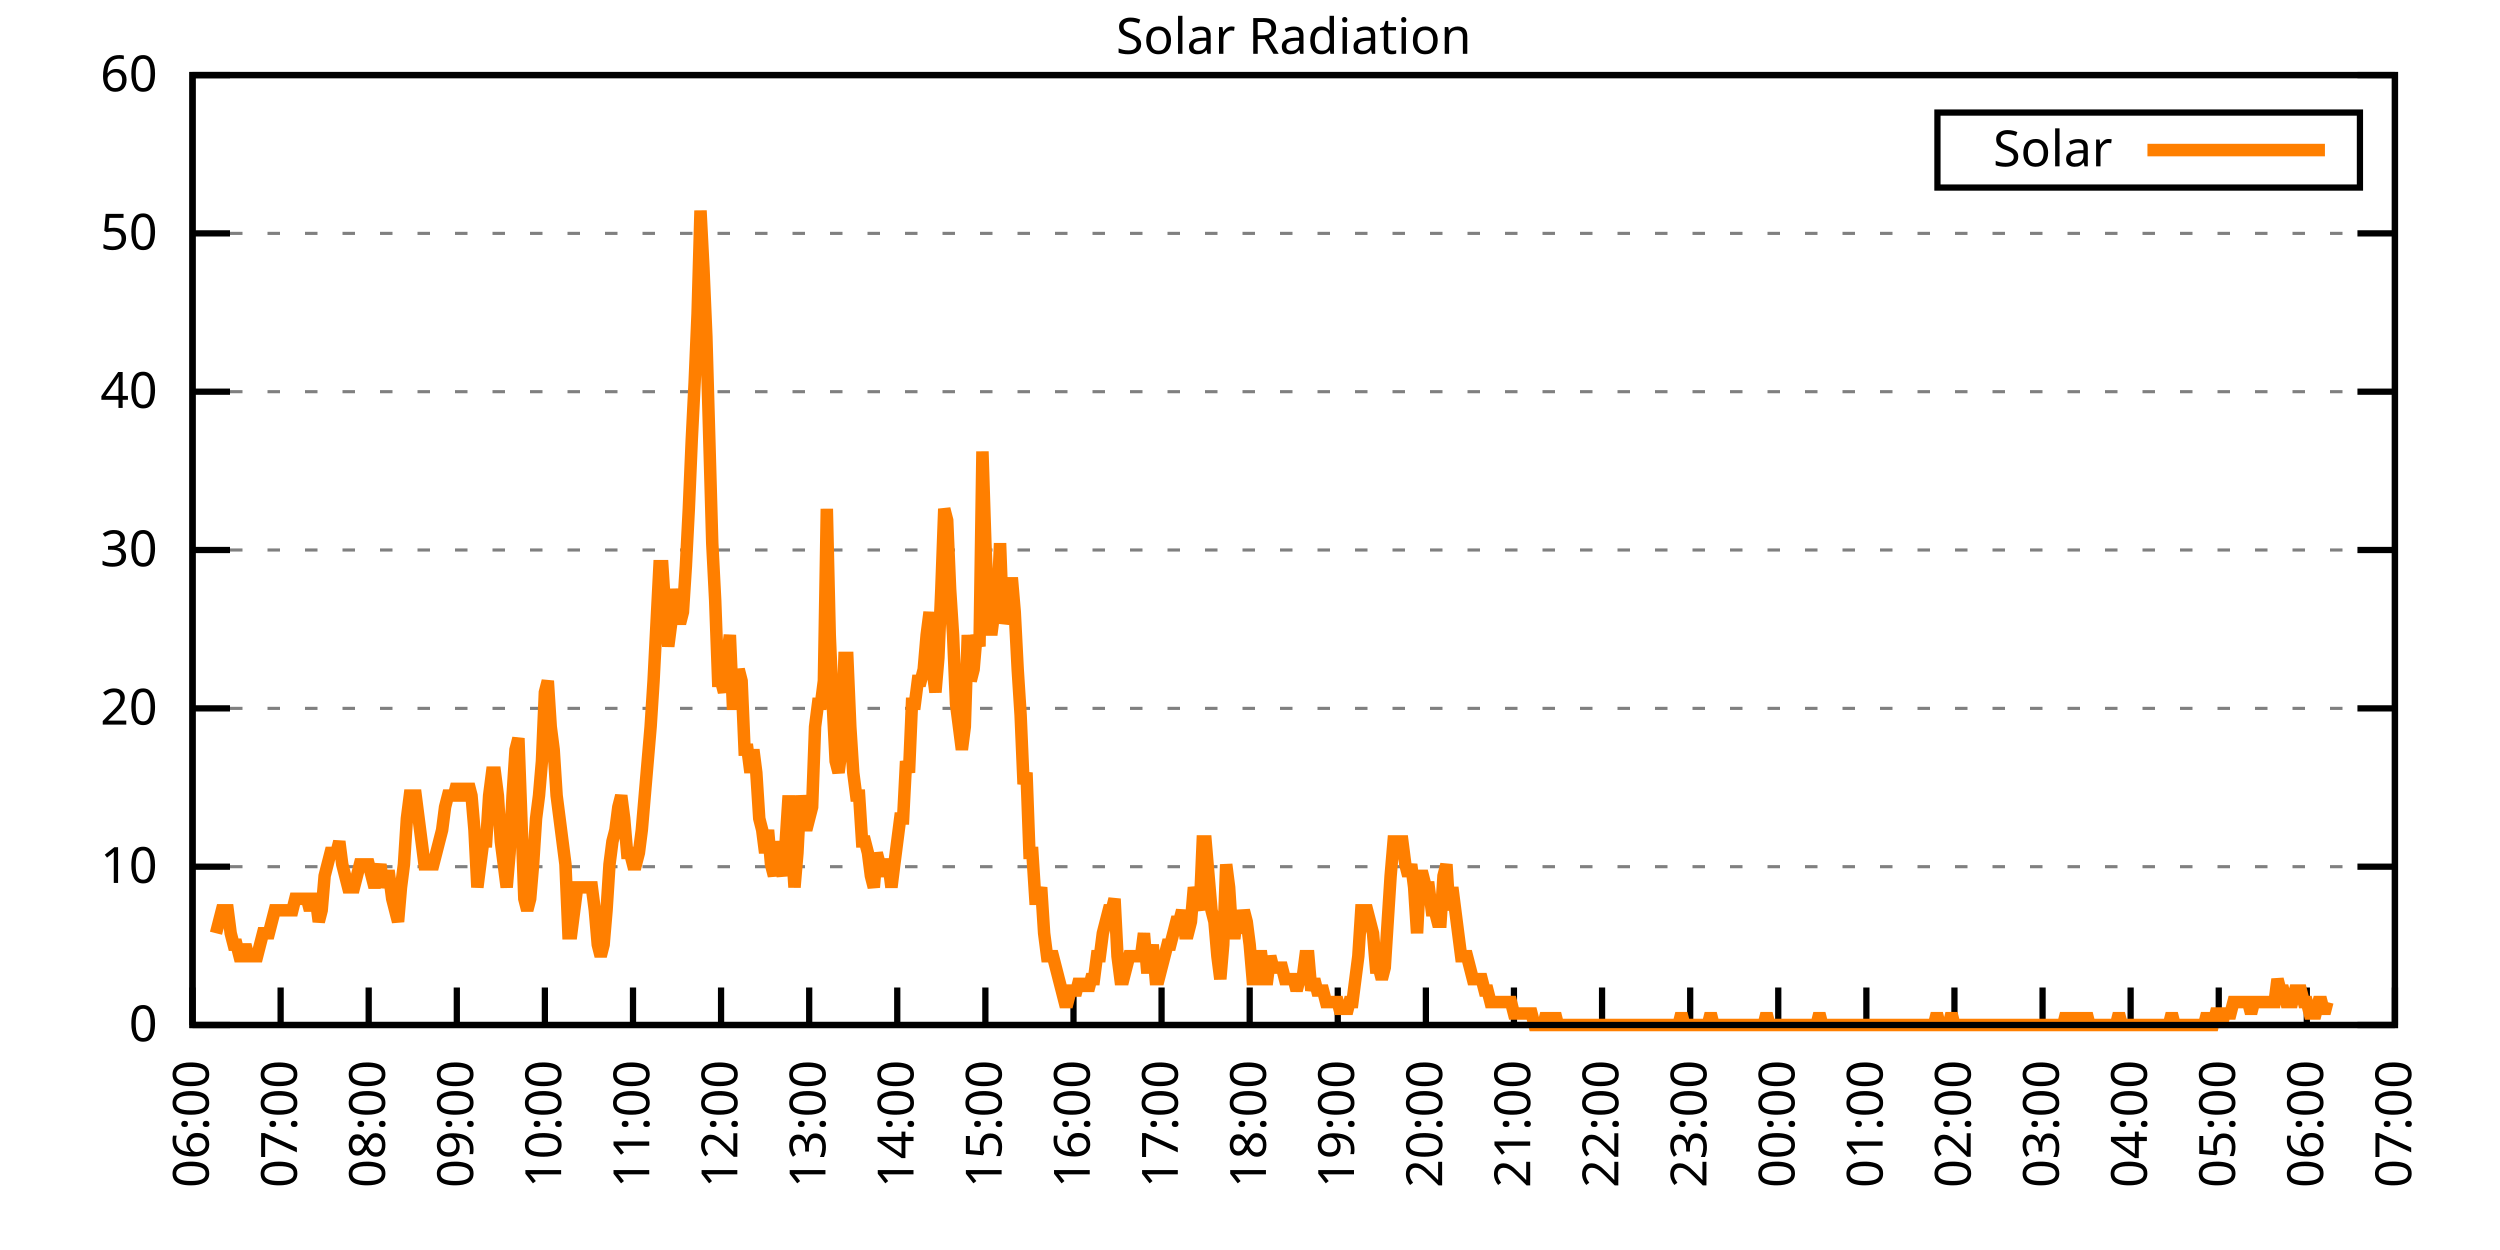
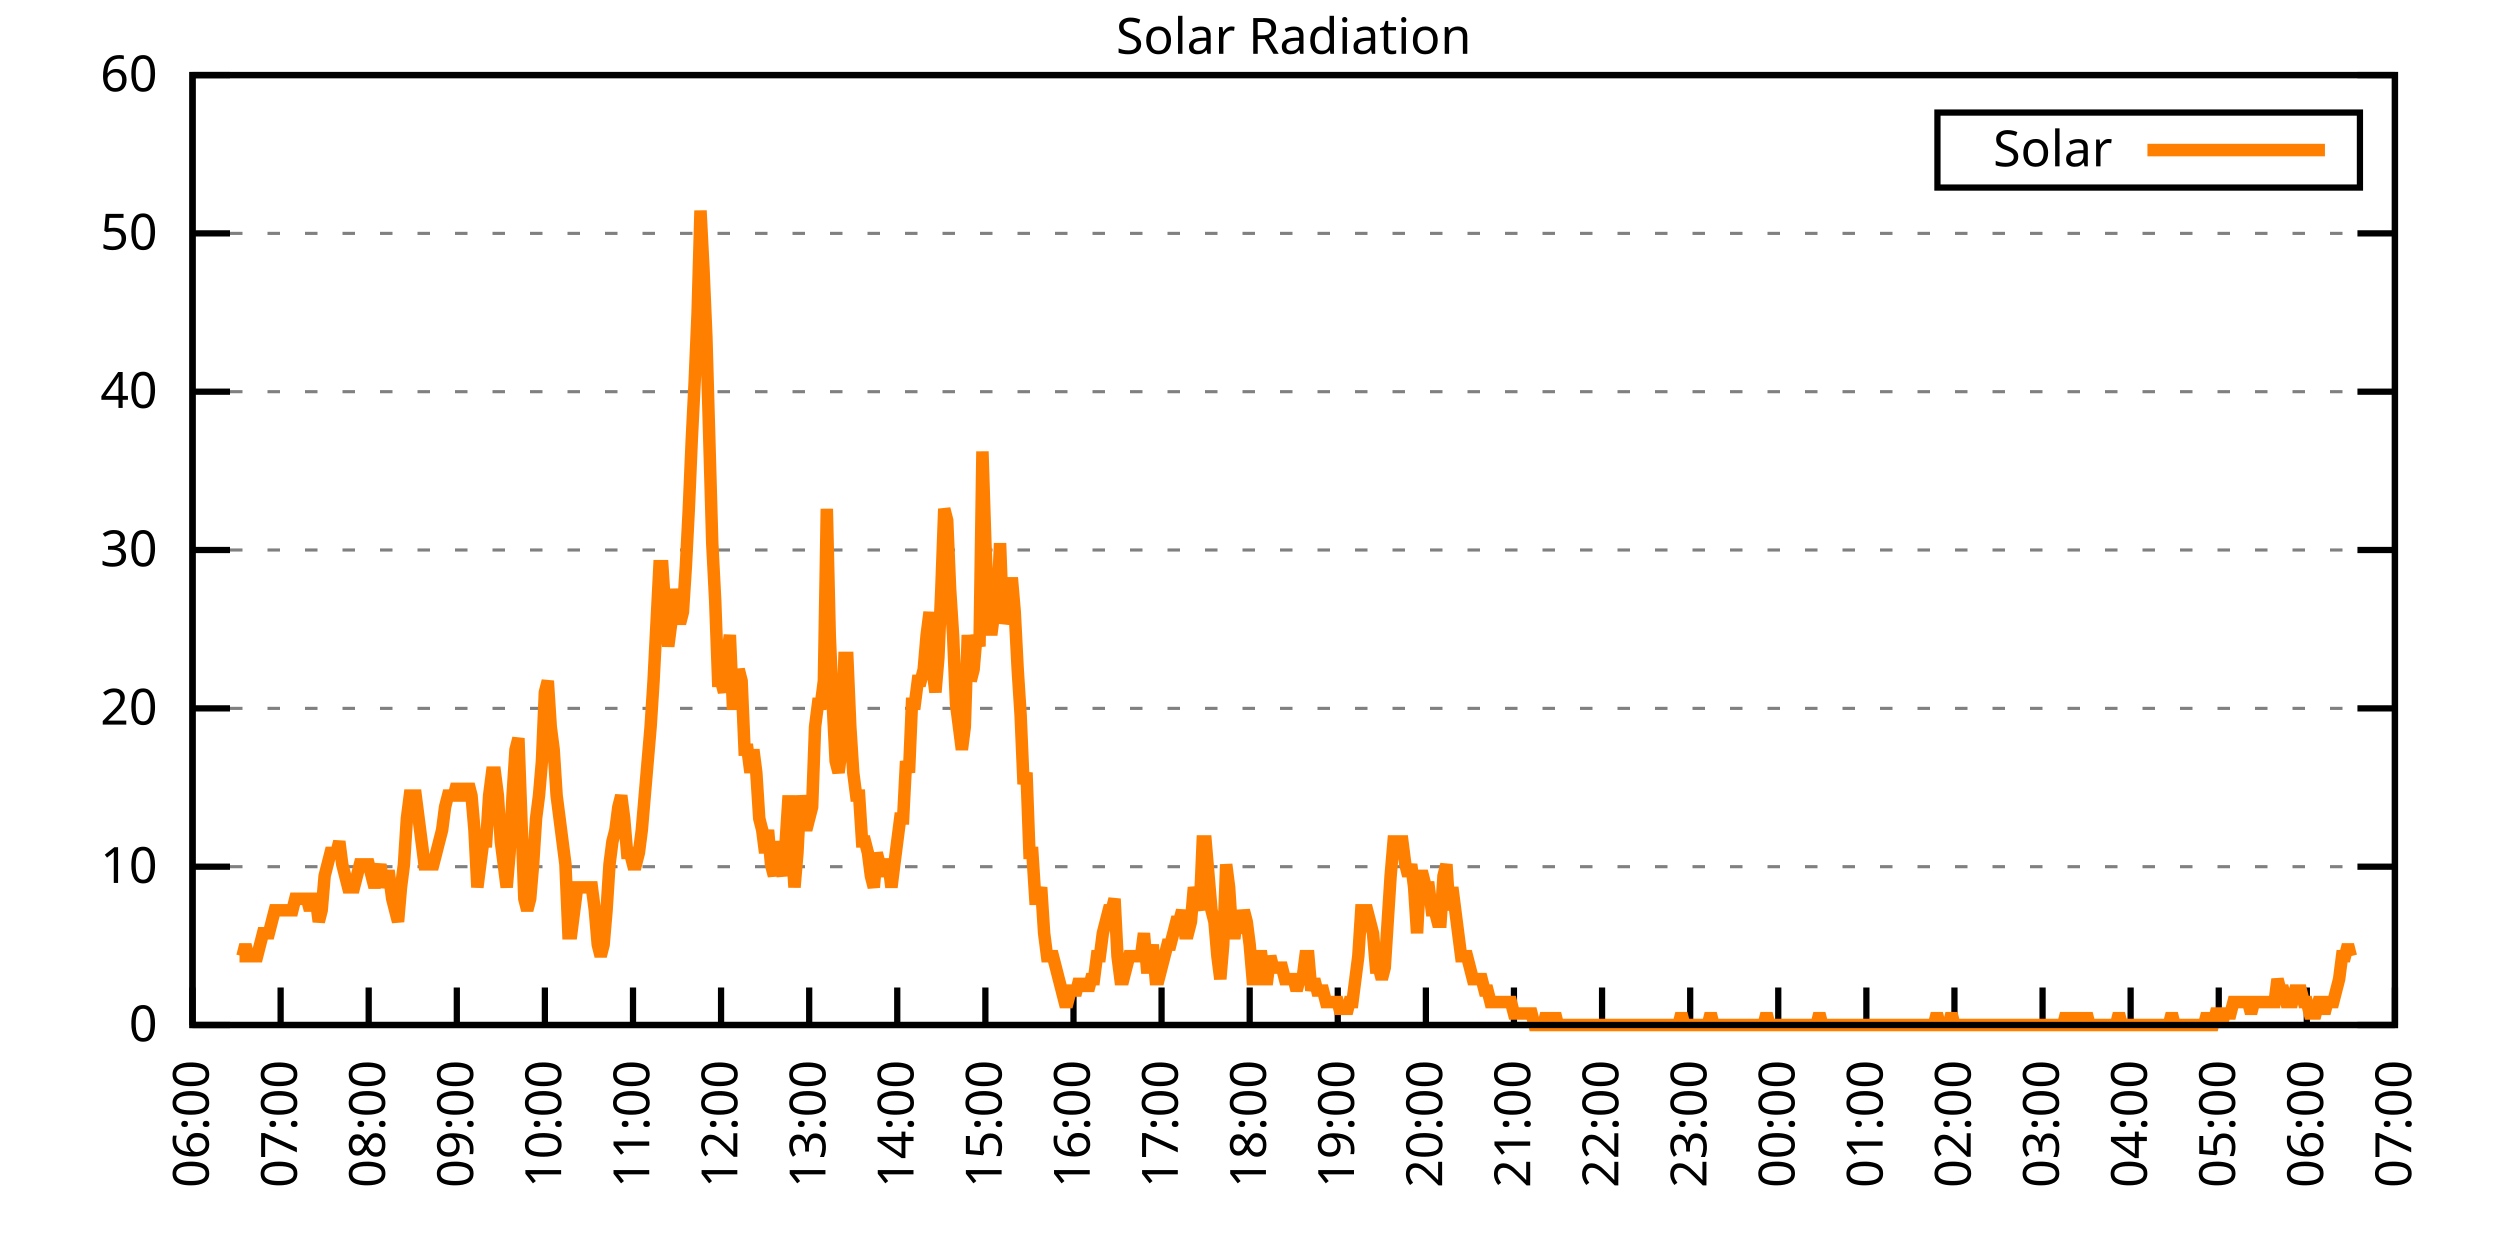
<svg xmlns="http://www.w3.org/2000/svg" xmlns:xlink="http://www.w3.org/1999/xlink" width="400" height="200" viewBox="0 0 400 200">
  <g id="gnuplot_canvas">
    <rect x="0" y="0" width="400" height="200" fill="none" />
    <defs>
      <circle id="gpDot" r="0.5" stroke-width="0.5" stroke="currentColor" />
      <path id="gpPt0" stroke-width="0.333" stroke="currentColor" d="M-1,0 h2 M0,-1 v2" />
      <path id="gpPt1" stroke-width="0.333" stroke="currentColor" d="M-1,-1 L1,1 M1,-1 L-1,1" />
      <path id="gpPt2" stroke-width="0.333" stroke="currentColor" d="M-1,0 L1,0 M0,-1 L0,1 M-1,-1 L1,1 M-1,1 L1,-1" />
      <rect id="gpPt3" stroke-width="0.333" stroke="currentColor" x="-1" y="-1" width="2" height="2" />
      <rect id="gpPt4" stroke-width="0.333" stroke="currentColor" fill="currentColor" x="-1" y="-1" width="2" height="2" />
      <circle id="gpPt5" stroke-width="0.333" stroke="currentColor" cx="0" cy="0" r="1" />
      <use xlink:href="#gpPt5" id="gpPt6" fill="currentColor" stroke="none" />
      <path id="gpPt7" stroke-width="0.333" stroke="currentColor" d="M0,-1.33 L-1.33,0.67 L1.33,0.67 z" />
      <use xlink:href="#gpPt7" id="gpPt8" fill="currentColor" stroke="none" />
      <use xlink:href="#gpPt7" id="gpPt9" stroke="currentColor" transform="rotate(180)" />
      <use xlink:href="#gpPt9" id="gpPt10" fill="currentColor" stroke="none" />
      <use xlink:href="#gpPt3" id="gpPt11" stroke="currentColor" transform="rotate(45)" />
      <use xlink:href="#gpPt11" id="gpPt12" fill="currentColor" stroke="none" />
      <path id="gpPt13" stroke-width="0.333" stroke="currentColor" d="M0,1.330 L1.265,0.411 L0.782,-1.067 L-0.782,-1.076 L-1.265,0.411 z" />
      <use xlink:href="#gpPt13" id="gpPt14" fill="currentColor" stroke="none" />
      <filter id="textbox" filterUnits="objectBoundingBox" x="0" y="0" height="1" width="1">
        <feFlood flood-color="white" flood-opacity="1" result="bgnd" />
        <feComposite in="SourceGraphic" in2="bgnd" operator="atop" />
      </filter>
      <filter id="greybox" filterUnits="objectBoundingBox" x="0" y="0" height="1" width="1">
        <feFlood flood-color="lightgrey" flood-opacity="1" result="grey" />
        <feComposite in="SourceGraphic" in2="grey" operator="atop" />
      </filter>
    </defs>
    <g fill="none" color="white" stroke="currentColor" stroke-width="1.00" stroke-linecap="butt" stroke-linejoin="miter">
</g>
    <g fill="none" color="black" stroke="currentColor" stroke-width="1.00" stroke-linecap="butt" stroke-linejoin="miter">
      <g stroke="none" shape-rendering="crispEdges">
        <polygon fill="rgb(255, 255, 255)" points="30.80,164.00 383.18,164.00 383.18,12.02 30.80,12.02 " />
      </g>
    </g>
    <g fill="none" color="black" stroke="currentColor" stroke-width="1.00" stroke-linecap="butt" stroke-linejoin="miter">
</g>
    <g fill="none" color="black" stroke="black" stroke-width="0.50" stroke-linecap="butt" stroke-linejoin="miter">
</g>
    <g fill="none" color="gray" stroke="currentColor" stroke-width="0.50" stroke-linecap="butt" stroke-linejoin="miter">
      <path stroke="gray" stroke-dasharray="2,4" class="gridline" d="M30.80,164.00 L383.19,164.00  " />
    </g>
    <g fill="none" color="gray" stroke="gray" stroke-width="1.00" stroke-linecap="butt" stroke-linejoin="miter">
</g>
    <g fill="none" color="black" stroke="currentColor" stroke-width="1.00" stroke-linecap="butt" stroke-linejoin="miter">
      <path stroke="black" d="M30.80,164.00 L36.80,164.00 M383.19,164.00 L377.19,164.00  " />
      <g transform="translate(25.20,166.60)" stroke="none" fill="black" font-family="Sans" font-size="8.00" text-anchor="end">
        <text>
          <tspan font-family="Sans"> 0</tspan>
        </text>
      </g>
    </g>
    <g fill="none" color="black" stroke="currentColor" stroke-width="1.00" stroke-linecap="butt" stroke-linejoin="miter">
</g>
    <g fill="none" color="black" stroke="black" stroke-width="0.50" stroke-linecap="butt" stroke-linejoin="miter">
</g>
    <g fill="none" color="gray" stroke="currentColor" stroke-width="0.50" stroke-linecap="butt" stroke-linejoin="miter">
      <path stroke="gray" stroke-dasharray="2,4" class="gridline" d="M30.80,138.67 L383.19,138.67  " />
    </g>
    <g fill="none" color="gray" stroke="gray" stroke-width="1.00" stroke-linecap="butt" stroke-linejoin="miter">
</g>
    <g fill="none" color="black" stroke="currentColor" stroke-width="1.00" stroke-linecap="butt" stroke-linejoin="miter">
      <path stroke="black" d="M30.80,138.67 L36.80,138.67 M383.19,138.67 L377.19,138.67  " />
      <g transform="translate(25.20,141.27)" stroke="none" fill="black" font-family="Sans" font-size="8.00" text-anchor="end">
        <text>
          <tspan font-family="Sans"> 10</tspan>
        </text>
      </g>
    </g>
    <g fill="none" color="black" stroke="currentColor" stroke-width="1.00" stroke-linecap="butt" stroke-linejoin="miter">
</g>
    <g fill="none" color="black" stroke="black" stroke-width="0.50" stroke-linecap="butt" stroke-linejoin="miter">
</g>
    <g fill="none" color="gray" stroke="currentColor" stroke-width="0.50" stroke-linecap="butt" stroke-linejoin="miter">
      <path stroke="gray" stroke-dasharray="2,4" class="gridline" d="M30.80,113.34 L383.19,113.34  " />
    </g>
    <g fill="none" color="gray" stroke="gray" stroke-width="1.00" stroke-linecap="butt" stroke-linejoin="miter">
</g>
    <g fill="none" color="black" stroke="currentColor" stroke-width="1.00" stroke-linecap="butt" stroke-linejoin="miter">
      <path stroke="black" d="M30.80,113.34 L36.80,113.34 M383.19,113.34 L377.19,113.34  " />
      <g transform="translate(25.20,115.94)" stroke="none" fill="black" font-family="Sans" font-size="8.00" text-anchor="end">
        <text>
          <tspan font-family="Sans"> 20</tspan>
        </text>
      </g>
    </g>
    <g fill="none" color="black" stroke="currentColor" stroke-width="1.00" stroke-linecap="butt" stroke-linejoin="miter">
</g>
    <g fill="none" color="black" stroke="black" stroke-width="0.50" stroke-linecap="butt" stroke-linejoin="miter">
</g>
    <g fill="none" color="gray" stroke="currentColor" stroke-width="0.50" stroke-linecap="butt" stroke-linejoin="miter">
      <path stroke="gray" stroke-dasharray="2,4" class="gridline" d="M30.80,88.00 L383.19,88.00  " />
    </g>
    <g fill="none" color="gray" stroke="gray" stroke-width="1.00" stroke-linecap="butt" stroke-linejoin="miter">
</g>
    <g fill="none" color="black" stroke="currentColor" stroke-width="1.00" stroke-linecap="butt" stroke-linejoin="miter">
      <path stroke="black" d="M30.80,88.00 L36.80,88.00 M383.19,88.00 L377.19,88.00  " />
      <g transform="translate(25.20,90.60)" stroke="none" fill="black" font-family="Sans" font-size="8.00" text-anchor="end">
        <text>
          <tspan font-family="Sans"> 30</tspan>
        </text>
      </g>
    </g>
    <g fill="none" color="black" stroke="currentColor" stroke-width="1.00" stroke-linecap="butt" stroke-linejoin="miter">
</g>
    <g fill="none" color="black" stroke="black" stroke-width="0.50" stroke-linecap="butt" stroke-linejoin="miter">
</g>
    <g fill="none" color="gray" stroke="currentColor" stroke-width="0.50" stroke-linecap="butt" stroke-linejoin="miter">
      <path stroke="gray" stroke-dasharray="2,4" class="gridline" d="M30.80,62.67 L383.19,62.67  " />
    </g>
    <g fill="none" color="gray" stroke="gray" stroke-width="1.00" stroke-linecap="butt" stroke-linejoin="miter">
</g>
    <g fill="none" color="black" stroke="currentColor" stroke-width="1.00" stroke-linecap="butt" stroke-linejoin="miter">
      <path stroke="black" d="M30.80,62.67 L36.80,62.67 M383.19,62.67 L377.19,62.67  " />
      <g transform="translate(25.20,65.27)" stroke="none" fill="black" font-family="Sans" font-size="8.00" text-anchor="end">
        <text>
          <tspan font-family="Sans"> 40</tspan>
        </text>
      </g>
    </g>
    <g fill="none" color="black" stroke="currentColor" stroke-width="1.00" stroke-linecap="butt" stroke-linejoin="miter">
</g>
    <g fill="none" color="black" stroke="black" stroke-width="0.50" stroke-linecap="butt" stroke-linejoin="miter">
</g>
    <g fill="none" color="gray" stroke="currentColor" stroke-width="0.50" stroke-linecap="butt" stroke-linejoin="miter">
      <path stroke="gray" stroke-dasharray="2,4" class="gridline" d="M30.80,37.34 L383.19,37.34  " />
    </g>
    <g fill="none" color="gray" stroke="gray" stroke-width="1.00" stroke-linecap="butt" stroke-linejoin="miter">
</g>
    <g fill="none" color="black" stroke="currentColor" stroke-width="1.00" stroke-linecap="butt" stroke-linejoin="miter">
      <path stroke="black" d="M30.80,37.34 L36.80,37.34 M383.19,37.34 L377.19,37.34  " />
      <g transform="translate(25.20,39.94)" stroke="none" fill="black" font-family="Sans" font-size="8.00" text-anchor="end">
        <text>
          <tspan font-family="Sans"> 50</tspan>
        </text>
      </g>
    </g>
    <g fill="none" color="black" stroke="currentColor" stroke-width="1.00" stroke-linecap="butt" stroke-linejoin="miter">
</g>
    <g fill="none" color="black" stroke="black" stroke-width="0.50" stroke-linecap="butt" stroke-linejoin="miter">
</g>
    <g fill="none" color="gray" stroke="currentColor" stroke-width="0.50" stroke-linecap="butt" stroke-linejoin="miter">
      <path stroke="gray" stroke-dasharray="2,4" class="gridline" d="M30.80,12.01 L383.19,12.01  " />
    </g>
    <g fill="none" color="gray" stroke="gray" stroke-width="1.00" stroke-linecap="butt" stroke-linejoin="miter">
</g>
    <g fill="none" color="black" stroke="currentColor" stroke-width="1.00" stroke-linecap="butt" stroke-linejoin="miter">
      <path stroke="black" d="M30.80,12.01 L36.80,12.01 M383.19,12.01 L377.19,12.01  " />
      <g transform="translate(25.20,14.61)" stroke="none" fill="black" font-family="Sans" font-size="8.00" text-anchor="end">
        <text>
          <tspan font-family="Sans"> 60</tspan>
        </text>
      </g>
    </g>
    <g fill="none" color="black" stroke="currentColor" stroke-width="1.00" stroke-linecap="butt" stroke-linejoin="miter">
      <path stroke="black" d="M30.80,164.00 L30.80,158.00  " />
      <g transform="translate(33.40,169.60) rotate(270.00)" stroke="none" fill="black" font-family="Sans" font-size="8.00" text-anchor="end">
        <text>
          <tspan font-family="Sans">06:00</tspan>
        </text>
      </g>
    </g>
    <g fill="none" color="black" stroke="currentColor" stroke-width="1.00" stroke-linecap="butt" stroke-linejoin="miter">
      <path stroke="black" d="M44.90,164.00 L44.90,158.00  " />
      <g transform="translate(47.50,169.60) rotate(270.00)" stroke="none" fill="black" font-family="Sans" font-size="8.00" text-anchor="end">
        <text>
          <tspan font-family="Sans">07:00</tspan>
        </text>
      </g>
    </g>
    <g fill="none" color="black" stroke="currentColor" stroke-width="1.00" stroke-linecap="butt" stroke-linejoin="miter">
      <path stroke="black" d="M58.99,164.00 L58.99,158.00  " />
      <g transform="translate(61.59,169.60) rotate(270.00)" stroke="none" fill="black" font-family="Sans" font-size="8.00" text-anchor="end">
        <text>
          <tspan font-family="Sans">08:00</tspan>
        </text>
      </g>
    </g>
    <g fill="none" color="black" stroke="currentColor" stroke-width="1.00" stroke-linecap="butt" stroke-linejoin="miter">
      <path stroke="black" d="M73.09,164.00 L73.09,158.00  " />
      <g transform="translate(75.69,169.60) rotate(270.00)" stroke="none" fill="black" font-family="Sans" font-size="8.00" text-anchor="end">
        <text>
          <tspan font-family="Sans">09:00</tspan>
        </text>
      </g>
    </g>
    <g fill="none" color="black" stroke="currentColor" stroke-width="1.00" stroke-linecap="butt" stroke-linejoin="miter">
      <path stroke="black" d="M87.18,164.00 L87.18,158.00  " />
      <g transform="translate(89.78,169.60) rotate(270.00)" stroke="none" fill="black" font-family="Sans" font-size="8.00" text-anchor="end">
        <text>
          <tspan font-family="Sans">10:00</tspan>
        </text>
      </g>
    </g>
    <g fill="none" color="black" stroke="currentColor" stroke-width="1.00" stroke-linecap="butt" stroke-linejoin="miter">
      <path stroke="black" d="M101.28,164.00 L101.28,158.00  " />
      <g transform="translate(103.88,169.60) rotate(270.00)" stroke="none" fill="black" font-family="Sans" font-size="8.00" text-anchor="end">
        <text>
          <tspan font-family="Sans">11:00</tspan>
        </text>
      </g>
    </g>
    <g fill="none" color="black" stroke="currentColor" stroke-width="1.00" stroke-linecap="butt" stroke-linejoin="miter">
      <path stroke="black" d="M115.37,164.00 L115.37,158.00  " />
      <g transform="translate(117.97,169.60) rotate(270.00)" stroke="none" fill="black" font-family="Sans" font-size="8.00" text-anchor="end">
        <text>
          <tspan font-family="Sans">12:00</tspan>
        </text>
      </g>
    </g>
    <g fill="none" color="black" stroke="currentColor" stroke-width="1.00" stroke-linecap="butt" stroke-linejoin="miter">
      <path stroke="black" d="M129.47,164.00 L129.47,158.00  " />
      <g transform="translate(132.07,169.60) rotate(270.00)" stroke="none" fill="black" font-family="Sans" font-size="8.00" text-anchor="end">
        <text>
          <tspan font-family="Sans">13:00</tspan>
        </text>
      </g>
    </g>
    <g fill="none" color="black" stroke="currentColor" stroke-width="1.00" stroke-linecap="butt" stroke-linejoin="miter">
      <path stroke="black" d="M143.56,164.00 L143.56,158.00  " />
      <g transform="translate(146.16,169.60) rotate(270.00)" stroke="none" fill="black" font-family="Sans" font-size="8.00" text-anchor="end">
        <text>
          <tspan font-family="Sans">14:00</tspan>
        </text>
      </g>
    </g>
    <g fill="none" color="black" stroke="currentColor" stroke-width="1.00" stroke-linecap="butt" stroke-linejoin="miter">
      <path stroke="black" d="M157.66,164.00 L157.66,158.00  " />
      <g transform="translate(160.26,169.60) rotate(270.00)" stroke="none" fill="black" font-family="Sans" font-size="8.00" text-anchor="end">
        <text>
          <tspan font-family="Sans">15:00</tspan>
        </text>
      </g>
    </g>
    <g fill="none" color="black" stroke="currentColor" stroke-width="1.00" stroke-linecap="butt" stroke-linejoin="miter">
      <path stroke="black" d="M171.76,164.00 L171.76,158.00  " />
      <g transform="translate(174.36,169.60) rotate(270.00)" stroke="none" fill="black" font-family="Sans" font-size="8.00" text-anchor="end">
        <text>
          <tspan font-family="Sans">16:00</tspan>
        </text>
      </g>
    </g>
    <g fill="none" color="black" stroke="currentColor" stroke-width="1.00" stroke-linecap="butt" stroke-linejoin="miter">
      <path stroke="black" d="M185.85,164.00 L185.85,158.00  " />
      <g transform="translate(188.45,169.60) rotate(270.00)" stroke="none" fill="black" font-family="Sans" font-size="8.00" text-anchor="end">
        <text>
          <tspan font-family="Sans">17:00</tspan>
        </text>
      </g>
    </g>
    <g fill="none" color="black" stroke="currentColor" stroke-width="1.00" stroke-linecap="butt" stroke-linejoin="miter">
      <path stroke="black" d="M199.95,164.00 L199.95,158.00  " />
      <g transform="translate(202.55,169.60) rotate(270.00)" stroke="none" fill="black" font-family="Sans" font-size="8.00" text-anchor="end">
        <text>
          <tspan font-family="Sans">18:00</tspan>
        </text>
      </g>
    </g>
    <g fill="none" color="black" stroke="currentColor" stroke-width="1.00" stroke-linecap="butt" stroke-linejoin="miter">
      <path stroke="black" d="M214.04,164.00 L214.04,158.00  " />
      <g transform="translate(216.64,169.60) rotate(270.00)" stroke="none" fill="black" font-family="Sans" font-size="8.00" text-anchor="end">
        <text>
          <tspan font-family="Sans">19:00</tspan>
        </text>
      </g>
    </g>
    <g fill="none" color="black" stroke="currentColor" stroke-width="1.00" stroke-linecap="butt" stroke-linejoin="miter">
      <path stroke="black" d="M228.14,164.00 L228.14,158.00  " />
      <g transform="translate(230.74,169.60) rotate(270.00)" stroke="none" fill="black" font-family="Sans" font-size="8.00" text-anchor="end">
        <text>
          <tspan font-family="Sans">20:00</tspan>
        </text>
      </g>
    </g>
    <g fill="none" color="black" stroke="currentColor" stroke-width="1.00" stroke-linecap="butt" stroke-linejoin="miter">
      <path stroke="black" d="M242.23,164.00 L242.23,158.00  " />
      <g transform="translate(244.83,169.60) rotate(270.00)" stroke="none" fill="black" font-family="Sans" font-size="8.00" text-anchor="end">
        <text>
          <tspan font-family="Sans">21:00</tspan>
        </text>
      </g>
    </g>
    <g fill="none" color="black" stroke="currentColor" stroke-width="1.00" stroke-linecap="butt" stroke-linejoin="miter">
      <path stroke="black" d="M256.33,164.00 L256.33,158.00  " />
      <g transform="translate(258.93,169.60) rotate(270.00)" stroke="none" fill="black" font-family="Sans" font-size="8.00" text-anchor="end">
        <text>
          <tspan font-family="Sans">22:00</tspan>
        </text>
      </g>
    </g>
    <g fill="none" color="black" stroke="currentColor" stroke-width="1.00" stroke-linecap="butt" stroke-linejoin="miter">
      <path stroke="black" d="M270.43,164.00 L270.43,158.00  " />
      <g transform="translate(273.03,169.60) rotate(270.00)" stroke="none" fill="black" font-family="Sans" font-size="8.00" text-anchor="end">
        <text>
          <tspan font-family="Sans">23:00</tspan>
        </text>
      </g>
    </g>
    <g fill="none" color="black" stroke="currentColor" stroke-width="1.00" stroke-linecap="butt" stroke-linejoin="miter">
      <path stroke="black" d="M284.52,164.00 L284.52,158.00  " />
      <g transform="translate(287.12,169.60) rotate(270.00)" stroke="none" fill="black" font-family="Sans" font-size="8.00" text-anchor="end">
        <text>
          <tspan font-family="Sans">00:00</tspan>
        </text>
      </g>
    </g>
    <g fill="none" color="black" stroke="currentColor" stroke-width="1.00" stroke-linecap="butt" stroke-linejoin="miter">
      <path stroke="black" d="M298.62,164.00 L298.62,158.00  " />
      <g transform="translate(301.22,169.60) rotate(270.00)" stroke="none" fill="black" font-family="Sans" font-size="8.00" text-anchor="end">
        <text>
          <tspan font-family="Sans">01:00</tspan>
        </text>
      </g>
    </g>
    <g fill="none" color="black" stroke="currentColor" stroke-width="1.00" stroke-linecap="butt" stroke-linejoin="miter">
      <path stroke="black" d="M312.71,164.00 L312.71,158.00  " />
      <g transform="translate(315.31,169.60) rotate(270.00)" stroke="none" fill="black" font-family="Sans" font-size="8.00" text-anchor="end">
        <text>
          <tspan font-family="Sans">02:00</tspan>
        </text>
      </g>
    </g>
    <g fill="none" color="black" stroke="currentColor" stroke-width="1.00" stroke-linecap="butt" stroke-linejoin="miter">
      <path stroke="black" d="M326.81,164.00 L326.81,158.00  " />
      <g transform="translate(329.41,169.60) rotate(270.00)" stroke="none" fill="black" font-family="Sans" font-size="8.00" text-anchor="end">
        <text>
          <tspan font-family="Sans">03:00</tspan>
        </text>
      </g>
    </g>
    <g fill="none" color="black" stroke="currentColor" stroke-width="1.00" stroke-linecap="butt" stroke-linejoin="miter">
      <path stroke="black" d="M340.90,164.00 L340.90,158.00  " />
      <g transform="translate(343.50,169.60) rotate(270.00)" stroke="none" fill="black" font-family="Sans" font-size="8.00" text-anchor="end">
        <text>
          <tspan font-family="Sans">04:00</tspan>
        </text>
      </g>
    </g>
    <g fill="none" color="black" stroke="currentColor" stroke-width="1.00" stroke-linecap="butt" stroke-linejoin="miter">
      <path stroke="black" d="M355.00,164.00 L355.00,158.00  " />
      <g transform="translate(357.60,169.60) rotate(270.00)" stroke="none" fill="black" font-family="Sans" font-size="8.00" text-anchor="end">
        <text>
          <tspan font-family="Sans">05:00</tspan>
        </text>
      </g>
    </g>
    <g fill="none" color="black" stroke="currentColor" stroke-width="1.00" stroke-linecap="butt" stroke-linejoin="miter">
      <path stroke="black" d="M369.09,164.00 L369.09,158.00  " />
      <g transform="translate(371.69,169.60) rotate(270.00)" stroke="none" fill="black" font-family="Sans" font-size="8.00" text-anchor="end">
        <text>
          <tspan font-family="Sans">06:00</tspan>
        </text>
      </g>
    </g>
    <g fill="none" color="black" stroke="currentColor" stroke-width="1.00" stroke-linecap="butt" stroke-linejoin="miter">
      <path stroke="black" d="M383.19,164.00 L383.19,158.00  " />
      <g transform="translate(385.79,169.60) rotate(270.00)" stroke="none" fill="black" font-family="Sans" font-size="8.00" text-anchor="end">
        <text>
          <tspan font-family="Sans">07:00</tspan>
        </text>
      </g>
    </g>
    <g fill="none" color="black" stroke="currentColor" stroke-width="1.00" stroke-linecap="butt" stroke-linejoin="miter">
</g>
    <g fill="none" color="black" stroke="currentColor" stroke-width="1.00" stroke-linecap="butt" stroke-linejoin="miter">
      <path stroke="black" d="M30.80,12.01 L30.80,164.00 L383.19,164.00 L383.19,12.01 L30.80,12.01 Z  " />
    </g>
    <g fill="none" color="black" stroke="currentColor" stroke-width="1.00" stroke-linecap="butt" stroke-linejoin="miter">
</g>
    <g fill="none" color="black" stroke="currentColor" stroke-width="1.00" stroke-linecap="butt" stroke-linejoin="miter">
      <path stroke="black" d="M309.99,30.01 L309.99,18.01 L377.59,18.01 L377.59,30.01 L309.99,30.01 Z  " />
    </g>
    <g id="Solar_Radiation_plot_1">
      <g fill="none" color="white" stroke="black" stroke-width="2.00" stroke-linecap="butt" stroke-linejoin="miter">
</g>
      <g fill="none" color="black" stroke="currentColor" stroke-width="2.00" stroke-linecap="butt" stroke-linejoin="miter">
        <g transform="translate(337.99,26.61)" stroke="none" fill="black" font-family="Sans" font-size="8.00" text-anchor="end">
          <text>
            <tspan font-family="Sans">Solar</tspan>
          </text>
        </g>
      </g>
      <g fill="none" color="black" stroke="currentColor" stroke-width="2.00" stroke-linecap="butt" stroke-linejoin="miter">
-         <path stroke="rgb(255, 127,   0)" d="M343.59,24.01 L371.99,24.01 M34.56,149.32 L35.03,147.48 L35.50,145.65 L35.97,145.65 L36.44,145.65 L36.91,149.32   L37.38,151.15 L37.85,151.15 L38.32,152.99 L38.79,152.99 L39.26,151.15 L39.73,152.99 L40.20,152.99 L40.67,152.99   L41.14,152.99 L41.61,151.15 L42.08,149.32 L42.55,149.32 L43.02,149.32 L43.49,147.48 L43.96,145.65 L44.43,145.65   L44.90,145.65 L45.37,145.65 L45.84,145.65 L46.31,145.65 L46.78,145.65 L47.24,143.81 L47.71,143.81 L48.18,143.81   L48.65,143.81 L49.12,143.81 L49.59,145.65 L50.06,143.81 L50.53,143.81 L51.00,147.48 L51.47,145.65 L51.94,140.14   L52.41,138.30 L52.88,136.47 L53.35,136.47 L53.82,136.47 L54.29,134.63 L54.76,138.30 L55.23,140.14 L55.70,141.98   L56.17,141.98 L56.64,141.98 L57.11,140.14 L57.58,138.30 L58.05,138.30 L58.52,138.30 L58.99,138.30 L59.46,140.14   L59.93,141.98 L60.40,140.14 L60.87,138.30 L61.34,141.98 L61.81,140.14 L62.28,140.14 L62.75,143.81 L63.22,145.65   L63.69,147.48 L64.16,141.98 L64.63,138.30 L65.10,130.96 L65.57,127.29 L66.04,127.29 L66.51,127.29 L66.98,130.96   L67.45,134.63 L67.92,138.30 L68.39,138.30 L68.86,138.30 L69.33,138.30 L69.80,136.47 L70.27,134.63 L70.74,132.80   L71.21,129.13 L71.68,127.29 L72.15,127.29 L72.62,127.29 L73.09,125.46 L73.56,127.29 L74.03,127.29 L74.50,127.29   L74.97,125.46 L75.44,127.29 L75.91,132.80 L76.38,141.98 L76.85,138.30 L77.32,134.63 L77.79,134.63 L78.26,127.29   L78.73,123.62 L79.19,123.62 L79.66,127.29 L80.13,134.63 L80.60,138.30 L81.07,141.98 L81.54,136.47 L82.01,127.29   L82.48,119.95 L82.95,118.12 L83.42,130.96 L83.89,143.81 L84.36,145.65 L84.83,143.81 L85.30,138.30 L85.77,130.96   L86.24,127.29 L86.71,121.79 L87.18,110.77 L87.65,108.94 L88.12,116.28 L88.59,119.95 L89.06,127.29 L89.53,130.96   L90.00,134.63 L90.47,138.30 L90.94,149.32 L91.41,149.32 L91.88,145.65 L92.35,141.98 L92.82,141.98 L93.29,141.98   L93.76,141.98 L94.23,141.98 L94.70,141.98 L95.17,145.65 L95.64,151.15 L96.11,152.99 L96.58,151.15 L97.05,145.65   L97.52,138.30 L97.99,134.63 L98.46,132.80 L98.93,129.13 L99.40,127.29 L99.87,130.96 L100.34,136.47 L100.81,136.47   L101.28,138.30 L101.75,138.30 L102.22,136.47 L102.69,132.80 L103.16,127.29 L103.63,121.79 L104.10,116.28 L104.57,108.94   L105.04,99.76 L105.51,90.59 L105.98,90.59 L106.45,97.93 L106.92,103.43 L107.39,99.76 L107.86,94.26 L108.33,97.93   L108.80,99.76 L109.27,97.93 L109.74,90.59 L110.21,81.41 L110.68,70.40 L111.14,61.22 L111.61,50.21 L112.08,33.69   L112.55,42.87 L113.02,53.88 L113.49,70.40 L113.96,86.91 L114.43,96.09 L114.90,108.94 L115.37,108.94 L115.84,110.77   L116.31,105.27 L116.78,101.60 L117.25,112.61 L117.72,112.61 L118.19,107.10 L118.66,108.94 L119.13,119.95 L119.60,119.95   L120.07,123.62 L120.54,119.95 L121.01,123.62 L121.48,130.96 L121.95,132.80 L122.42,136.47 L122.89,132.80 L123.36,138.30   L123.83,140.14 L124.30,134.63 L124.77,138.30 L125.24,140.14 L125.71,134.63 L126.18,127.29 L126.65,134.63 L127.12,141.98   L127.59,136.47 L128.06,127.29 L128.53,130.96 L129.00,132.80 L129.47,130.96 L129.94,129.13 L130.41,116.28 L130.88,112.61   L131.35,112.61 L131.82,108.94 L132.29,81.41 L132.76,101.60 L133.23,112.61 L133.70,121.79 L134.17,123.62 L134.64,119.95   L135.11,105.27 L135.58,105.27 L136.05,116.28 L136.52,123.62 L136.99,127.29 L137.46,127.29 L137.93,134.63 L138.40,134.63   L138.87,136.47 L139.34,140.14 L139.81,141.98 L140.28,136.47 L140.75,138.30 L141.22,140.14 L141.69,138.30 L142.16,138.30   L142.63,141.98 L143.09,138.30 L143.56,134.63 L144.03,130.96 L144.50,130.96 L144.97,121.79 L145.44,123.62 L145.91,112.61   L146.38,112.61 L146.85,108.94 L147.32,108.94 L147.79,107.10 L148.26,101.60 L148.73,97.93 L149.20,107.10 L149.67,110.77   L150.14,105.27 L150.61,94.26 L151.08,81.41 L151.55,83.24 L152.02,94.26 L152.49,101.60 L152.96,112.61 L153.43,116.28   L153.90,119.95 L154.37,116.28 L154.84,101.60 L155.31,108.94 L155.78,107.10 L156.25,101.60 L156.72,103.43 L157.19,72.23   L157.66,86.91 L158.13,97.93 L158.60,101.60 L159.07,97.93 L159.54,97.93 L160.01,86.91 L160.48,99.76 L160.95,97.93   L161.42,97.93 L161.89,92.42 L162.36,97.93 L162.83,107.10 L163.30,114.44 L163.77,125.46 L164.24,123.62 L164.71,136.47   L165.18,136.47 L165.65,143.81 L166.12,143.81 L166.59,141.98 L167.06,149.32 L167.53,152.99 L168.00,152.99 L168.47,152.99   L168.94,154.82 L169.41,156.66 L169.88,158.49 L170.35,160.33 L170.82,160.33 L171.29,158.49 L171.76,158.49 L172.23,158.49   L172.70,156.66 L173.17,158.49 L173.64,156.66 L174.11,158.49 L174.58,156.66 L175.04,156.66 L175.51,152.99 L175.98,152.99   L176.45,149.32 L176.92,147.48 L177.39,145.65 L177.86,145.65 L178.33,143.81 L178.80,152.99 L179.27,156.66 L179.74,156.66   L180.21,154.82 L180.68,152.99 L181.15,152.99 L181.62,152.99 L182.09,152.99 L182.56,152.99 L183.03,149.32 L183.50,154.82   L183.97,154.82 L184.44,151.15 L184.91,156.66 L185.38,156.66 L185.85,154.82 L186.32,152.99 L186.79,151.15 L187.26,151.15   L187.73,149.32 L188.20,147.48 L188.67,147.48 L189.14,145.65 L189.61,149.32 L190.08,149.32 L190.55,147.48 L191.02,141.98   L191.49,143.81 L191.96,145.65 L192.43,134.63 L192.90,134.63 L193.37,140.14 L193.84,145.65 L194.31,147.48 L194.78,152.99   L195.25,156.66 L195.72,151.15 L196.19,138.30 L196.66,141.98 L197.13,149.32 L197.60,149.32 L198.07,145.65 L198.54,149.32   L199.01,145.65 L199.48,147.48 L199.95,151.15 L200.42,156.66 L200.89,156.66 L201.36,152.99 L201.83,152.99 L202.30,156.66   L202.77,156.66 L203.24,152.99 L203.71,154.82 L204.18,154.82 L204.65,154.82 L205.12,154.82 L205.59,156.66 L206.06,156.66   L206.53,156.66 L207.00,156.66 L207.46,158.49 L207.93,156.66 L208.40,156.66 L208.87,152.99 L209.34,152.99 L209.81,158.49   L210.28,156.66 L210.75,158.49 L211.22,158.49 L211.69,158.49 L212.16,160.33 L212.63,160.33 L213.10,160.33 L213.57,160.33   L214.04,160.33 L214.51,162.16 L214.98,160.33 L215.45,162.16 L215.92,160.33 L216.39,160.33 L216.86,156.66 L217.33,152.99   L217.80,145.65 L218.27,145.65 L218.74,145.65 L219.21,147.48 L219.68,149.32 L220.15,154.82 L220.62,154.82 L221.09,156.66   L221.56,154.82 L222.03,147.48 L222.50,140.14 L222.97,134.63 L223.44,134.63 L223.91,134.63 L224.38,134.63 L224.85,138.30   L225.32,140.14 L225.79,138.30 L226.26,141.98 L226.73,149.32 L227.20,140.14 L227.67,140.14 L228.14,141.98 L228.61,141.98   L229.08,145.65 L229.55,145.65 L230.02,147.48 L230.49,147.48 L230.96,140.14 L231.43,138.30 L231.90,145.65 L232.37,141.98   L232.84,145.65 L233.31,149.32 L233.78,152.99 L234.25,152.99 L234.72,152.99 L235.19,154.82 L235.66,156.66 L236.13,156.66   L236.60,156.66 L237.07,156.66 L237.54,158.49 L238.01,158.49 L238.48,160.33 L238.95,160.33 L239.41,160.33 L239.88,160.33   L240.35,160.33 L240.82,160.33 L241.29,160.33 L241.76,160.33 L242.23,162.16 L242.70,162.16 L243.17,162.16 L243.64,162.16   L244.11,162.16 L244.58,162.16 L245.05,162.16 L245.52,164.00 L245.99,164.00 L246.46,164.00 L246.93,164.00 L247.40,162.16   L247.87,164.00 L248.34,164.00 L248.81,162.16 L249.28,164.00 L249.75,164.00 L250.22,164.00 L250.69,164.00 L251.16,164.00   L251.63,164.00 L252.10,164.00 L252.57,164.00 L253.04,164.00 L253.51,164.00 L253.98,164.00 L254.45,164.00 L254.92,164.00   L255.39,164.00 L255.86,164.00 L256.33,164.00 L256.80,164.00 L257.27,164.00 L257.74,164.00 L258.21,164.00 L258.68,164.00   L259.15,164.00 L259.62,164.00 L260.09,164.00 L260.56,164.00 L261.03,164.00 L261.50,164.00 L261.97,164.00 L262.44,164.00   L262.91,164.00 L263.38,164.00 L263.85,164.00 L264.32,164.00 L264.79,164.00 L265.26,164.00 L265.73,164.00 L266.20,164.00   L266.67,164.00 L267.14,164.00 L267.61,164.00 L268.08,164.00 L268.55,164.00 L269.02,162.16 L269.49,164.00 L269.96,164.00   L270.43,164.00 L270.90,164.00 L271.36,164.00 L271.83,164.00 L272.30,164.00 L272.77,164.00 L273.24,164.00 L273.71,162.16   L274.18,164.00 L274.65,164.00 L275.12,164.00 L275.59,164.00 L276.06,164.00 L276.53,164.00 L277.00,164.00 L277.47,164.00   L277.94,164.00 L278.41,164.00 L278.88,164.00 L279.35,164.00 L279.82,164.00 L280.29,164.00 L280.76,164.00 L281.23,164.00   L281.70,164.00 L282.17,164.00 L282.64,162.16 L283.11,164.00 L283.58,164.00 L284.05,164.00 L284.52,164.00 L284.99,164.00   L285.46,164.00 L285.93,164.00 L286.40,164.00 L286.87,164.00 L287.34,164.00 L287.81,164.00 L288.28,164.00 L288.75,164.00   L289.22,164.00 L289.69,164.00 L290.16,164.00 L290.63,164.00 L291.10,162.16 L291.57,164.00 L292.04,164.00 L292.51,164.00   L292.98,164.00 L293.45,164.00 L293.92,164.00 L294.39,164.00 L294.86,164.00 L295.33,164.00 L295.80,164.00 L296.27,164.00   L296.74,164.00 L297.21,164.00 L297.68,164.00 L298.15,164.00 L298.62,164.00 L299.09,164.00 L299.56,164.00 L300.03,164.00   L300.50,164.00 L300.97,164.00 L301.44,164.00 L301.91,164.00 L302.38,164.00 L302.85,164.00 L303.31,164.00 L303.78,164.00   L304.25,164.00 L304.72,164.00 L305.19,164.00 L305.66,164.00 L306.13,164.00 L306.60,164.00 L307.07,164.00 L307.54,164.00   L308.01,164.00 L308.48,164.00 L308.95,164.00 L309.42,164.00 L309.89,162.16 L310.36,164.00 L310.83,164.00 L311.30,164.00   L311.77,164.00 L312.24,162.16 L312.71,164.00 L313.18,164.00 L313.65,164.00 L314.12,164.00 L314.59,164.00 L315.06,164.00   L315.53,164.00 L316.00,164.00 L316.47,164.00 L316.94,164.00 L317.41,164.00 L317.88,164.00 L318.35,164.00 L318.82,164.00   L319.29,164.00 L319.76,164.00 L320.23,164.00 L320.70,164.00 L321.17,164.00 L321.64,164.00 L322.11,164.00 L322.58,164.00   L323.05,164.00 L323.52,164.00 L323.99,164.00 L324.46,164.00 L324.93,164.00 L325.40,164.00 L325.87,164.00 L326.34,164.00   L326.81,164.00 L327.28,164.00 L327.75,164.00 L328.22,164.00 L328.69,164.00 L329.16,164.00 L329.63,164.00 L330.10,164.00   L330.57,162.16 L331.04,164.00 L331.51,164.00 L331.98,162.16 L332.45,164.00 L332.92,164.00 L333.39,164.00 L333.86,162.16   L334.33,164.00 L334.80,164.00 L335.26,164.00 L335.73,164.00 L336.20,164.00 L336.67,164.00 L337.14,164.00 L337.61,164.00   L338.08,164.00 L338.55,164.00 L339.02,162.16 L339.49,164.00 L339.96,164.00 L340.43,164.00 L340.90,164.00 L341.37,164.00   L341.84,164.00 L342.31,164.00 L342.78,164.00 L343.25,164.00 L343.72,164.00 L344.19,164.00 L344.66,164.00 L345.13,164.00   L345.60,164.00 L346.07,164.00 L346.54,164.00 L347.01,164.00 L347.48,162.16 L347.95,164.00 L348.42,164.00 L348.89,164.00   L349.36,164.00 L349.83,164.00 L350.30,164.00 L350.77,164.00 L351.24,164.00 L351.71,164.00 L352.18,164.00 L352.65,164.00   L353.12,162.16 L353.59,164.00 L354.06,164.00 L354.53,162.16 L355.00,162.16 L355.47,164.00 L355.94,162.16 L356.41,162.16   L356.88,162.16 L357.35,160.33 L357.82,160.33 L358.29,160.33 L358.76,160.33 L359.23,160.33 L359.70,160.33 L360.17,162.16   L360.64,160.33 L361.11,160.33 L361.58,160.33 L362.05,160.33 L362.52,160.33 L362.99,160.33 L363.46,160.33 L363.93,160.33   L364.40,156.66 L364.87,158.49 L365.34,158.49 L365.81,160.33 L366.28,160.33 L366.75,160.33 L367.21,158.49 L367.68,158.49   L368.15,158.49 L368.62,160.33 L369.09,160.33 L369.56,162.16 L370.03,162.16 L370.50,162.16 L370.97,160.33 L371.44,160.33   L371.91,162.16 L372.38,160.33  " />
+         <path stroke="rgb(255, 127,   0)" d="M343.59,24.01 L371.99,24.01 M38.32,152.99 L38.79,152.99 L39.26,151.15 L39.73,152.99 L40.20,152.99 L40.67,152.99   L41.14,152.99 L41.61,151.15 L42.08,149.32 L42.55,149.32 L43.02,149.32 L43.49,147.48 L43.96,145.65 L44.43,145.65   L44.90,145.65 L45.37,145.65 L45.84,145.65 L46.31,145.65 L46.78,145.65 L47.24,143.81 L47.71,143.81 L48.18,143.81   L48.65,143.81 L49.12,143.81 L49.59,145.65 L50.06,143.81 L50.53,143.81 L51.00,147.48 L51.47,145.65 L51.94,140.14   L52.41,138.30 L52.88,136.47 L53.35,136.47 L53.82,136.47 L54.29,134.63 L54.76,138.30 L55.23,140.14 L55.70,141.98   L56.17,141.98 L56.64,141.98 L57.11,140.14 L57.58,138.30 L58.05,138.30 L58.52,138.30 L58.99,138.30 L59.46,140.14   L59.93,141.98 L60.40,140.14 L60.87,138.30 L61.34,141.98 L61.81,140.14 L62.28,140.14 L62.75,143.81 L63.22,145.65   L63.69,147.48 L64.16,141.98 L64.63,138.30 L65.10,130.96 L65.57,127.29 L66.04,127.29 L66.51,127.29 L66.98,130.96   L67.45,134.63 L67.92,138.30 L68.39,138.30 L68.86,138.30 L69.33,138.30 L69.80,136.47 L70.27,134.63 L70.74,132.80   L71.21,129.13 L71.68,127.29 L72.15,127.29 L72.62,127.29 L73.09,125.46 L73.56,127.29 L74.03,127.29 L74.50,127.29   L74.97,125.46 L75.44,127.29 L75.91,132.80 L76.38,141.98 L76.85,138.30 L77.32,134.63 L77.79,134.63 L78.26,127.29   L78.73,123.62 L79.19,123.62 L79.66,127.29 L80.13,134.63 L80.60,138.30 L81.07,141.98 L81.54,136.47 L82.01,127.29   L82.48,119.95 L82.95,118.12 L83.42,130.96 L83.89,143.81 L84.36,145.65 L84.83,143.81 L85.30,138.30 L85.77,130.96   L86.24,127.29 L86.71,121.79 L87.18,110.77 L87.65,108.94 L88.12,116.28 L88.59,119.95 L89.06,127.29 L89.53,130.96   L90.00,134.63 L90.47,138.30 L90.94,149.32 L91.41,149.32 L91.88,145.65 L92.35,141.98 L92.82,141.98 L93.29,141.98   L93.76,141.98 L94.23,141.98 L94.70,141.98 L95.17,145.65 L95.64,151.15 L96.11,152.99 L96.58,151.15 L97.05,145.65   L97.52,138.30 L97.99,134.63 L98.46,132.80 L98.93,129.13 L99.40,127.29 L99.87,130.96 L100.34,136.47 L100.81,136.47   L101.28,138.30 L101.75,138.30 L102.22,136.47 L102.69,132.80 L103.16,127.29 L103.63,121.79 L104.10,116.28 L104.57,108.94   L105.04,99.76 L105.51,90.59 L105.98,90.59 L106.45,97.93 L106.92,103.43 L107.39,99.76 L107.86,94.26 L108.33,97.93   L108.80,99.76 L109.27,97.93 L109.74,90.59 L110.21,81.41 L110.68,70.40 L111.14,61.22 L111.61,50.21 L112.08,33.69   L112.55,42.87 L113.02,53.88 L113.49,70.40 L113.96,86.91 L114.43,96.09 L114.90,108.94 L115.37,108.94 L115.84,110.77   L116.31,105.27 L116.78,101.60 L117.25,112.61 L117.72,112.61 L118.19,107.10 L118.66,108.94 L119.13,119.95 L119.60,119.95   L120.07,123.62 L120.54,119.95 L121.01,123.62 L121.48,130.96 L121.95,132.80 L122.42,136.47 L122.89,132.80 L123.36,138.30   L123.83,140.14 L124.30,134.63 L124.77,138.30 L125.24,140.14 L125.71,134.63 L126.18,127.29 L126.65,134.63 L127.12,141.98   L127.59,136.47 L128.06,127.29 L128.53,130.96 L129.00,132.80 L129.47,130.96 L129.94,129.13 L130.41,116.28 L130.88,112.61   L131.35,112.61 L131.82,108.94 L132.29,81.41 L132.76,101.60 L133.23,112.61 L133.70,121.79 L134.17,123.62 L134.64,119.95   L135.11,105.27 L135.58,105.27 L136.05,116.28 L136.52,123.62 L136.99,127.29 L137.46,127.29 L137.93,134.63 L138.40,134.63   L138.87,136.47 L139.34,140.14 L139.81,141.98 L140.28,136.47 L140.75,138.30 L141.22,140.14 L141.69,138.30 L142.16,138.30   L142.63,141.98 L143.09,138.30 L143.56,134.63 L144.03,130.96 L144.50,130.96 L144.97,121.79 L145.44,123.62 L145.91,112.61   L146.38,112.61 L146.85,108.94 L147.32,108.94 L147.79,107.10 L148.26,101.60 L148.73,97.93 L149.20,107.10 L149.67,110.77   L150.14,105.27 L150.61,94.26 L151.08,81.41 L151.55,83.24 L152.02,94.26 L152.49,101.60 L152.96,112.61 L153.43,116.28   L153.90,119.95 L154.37,116.28 L154.84,101.60 L155.31,108.94 L155.78,107.10 L156.25,101.60 L156.72,103.43 L157.19,72.23   L157.66,86.91 L158.13,97.93 L158.60,101.60 L159.07,97.93 L159.54,97.93 L160.01,86.91 L160.48,99.76 L160.95,97.93   L161.42,97.93 L161.89,92.42 L162.36,97.93 L162.83,107.10 L163.30,114.44 L163.77,125.46 L164.24,123.62 L164.71,136.47   L165.18,136.47 L165.65,143.81 L166.12,143.81 L166.59,141.98 L167.06,149.32 L167.53,152.99 L168.00,152.99 L168.47,152.99   L168.94,154.82 L169.41,156.66 L169.88,158.49 L170.35,160.33 L170.82,160.33 L171.29,158.49 L171.76,158.49 L172.23,158.49   L172.70,156.66 L173.17,158.49 L173.64,156.66 L174.11,158.49 L174.58,156.66 L175.04,156.66 L175.51,152.99 L175.98,152.99   L176.45,149.32 L176.92,147.48 L177.39,145.65 L177.86,145.65 L178.33,143.81 L178.80,152.99 L179.27,156.66 L179.74,156.66   L180.21,154.82 L180.68,152.99 L181.15,152.99 L181.62,152.99 L182.09,152.99 L182.56,152.99 L183.03,149.32 L183.50,154.82   L183.97,154.82 L184.44,151.15 L184.91,156.66 L185.38,156.66 L185.85,154.82 L186.32,152.99 L186.79,151.15 L187.26,151.15   L187.73,149.32 L188.20,147.48 L188.67,147.48 L189.14,145.65 L189.61,149.32 L190.08,149.32 L190.55,147.48 L191.02,141.98   L191.49,143.81 L191.96,145.65 L192.43,134.63 L192.90,134.63 L193.37,140.14 L193.84,145.65 L194.31,147.48 L194.78,152.99   L195.25,156.66 L195.72,151.15 L196.19,138.30 L196.66,141.98 L197.13,149.32 L197.60,149.32 L198.07,145.65 L198.54,149.32   L199.01,145.65 L199.48,147.48 L199.95,151.15 L200.42,156.66 L200.89,156.66 L201.36,152.99 L201.83,152.99 L202.30,156.66   L202.77,156.66 L203.24,152.99 L203.71,154.82 L204.18,154.82 L204.65,154.82 L205.12,154.82 L205.59,156.66 L206.06,156.66   L206.53,156.66 L207.00,156.66 L207.46,158.49 L207.93,156.66 L208.40,156.66 L208.87,152.99 L209.34,152.99 L209.81,158.49   L210.28,156.66 L210.75,158.49 L211.22,158.49 L211.69,158.49 L212.16,160.33 L212.63,160.33 L213.10,160.33 L213.57,160.33   L214.04,160.33 L214.51,162.16 L214.98,160.33 L215.45,162.16 L215.92,160.33 L216.39,160.33 L216.86,156.66 L217.33,152.99   L217.80,145.65 L218.27,145.65 L218.74,145.65 L219.21,147.48 L219.68,149.32 L220.15,154.82 L220.62,154.82 L221.09,156.66   L221.56,154.82 L222.03,147.48 L222.50,140.14 L222.97,134.63 L223.44,134.63 L223.91,134.63 L224.38,134.63 L224.85,138.30   L225.32,140.14 L225.79,138.30 L226.26,141.98 L226.73,149.32 L227.20,140.14 L227.67,140.14 L228.14,141.98 L228.61,141.98   L229.08,145.65 L229.55,145.65 L230.02,147.48 L230.49,147.48 L230.96,140.14 L231.43,138.30 L231.90,145.65 L232.37,141.98   L232.84,145.65 L233.31,149.32 L233.78,152.99 L234.25,152.99 L234.72,152.99 L235.19,154.82 L235.66,156.66 L236.13,156.66   L236.60,156.66 L237.07,156.66 L237.54,158.49 L238.01,158.49 L238.48,160.33 L238.95,160.33 L239.41,160.33 L239.88,160.33   L240.35,160.33 L240.82,160.33 L241.29,160.33 L241.76,160.33 L242.23,162.16 L242.70,162.16 L243.17,162.16 L243.64,162.16   L244.11,162.16 L244.58,162.16 L245.05,162.16 L245.52,164.00 L245.99,164.00 L246.46,164.00 L246.93,164.00 L247.40,162.16   L247.87,164.00 L248.34,164.00 L248.81,162.16 L249.28,164.00 L249.75,164.00 L250.22,164.00 L250.69,164.00 L251.16,164.00   L251.63,164.00 L252.10,164.00 L252.57,164.00 L253.04,164.00 L253.51,164.00 L253.98,164.00 L254.45,164.00 L254.92,164.00   L255.39,164.00 L255.86,164.00 L256.33,164.00 L256.80,164.00 L257.27,164.00 L257.74,164.00 L258.21,164.00 L258.68,164.00   L259.15,164.00 L259.62,164.00 L260.09,164.00 L260.56,164.00 L261.03,164.00 L261.50,164.00 L261.97,164.00 L262.44,164.00   L262.91,164.00 L263.38,164.00 L263.85,164.00 L264.32,164.00 L264.79,164.00 L265.26,164.00 L265.73,164.00 L266.20,164.00   L266.67,164.00 L267.14,164.00 L267.61,164.00 L268.08,164.00 L268.55,164.00 L269.02,162.16 L269.49,164.00 L269.96,164.00   L270.43,164.00 L270.90,164.00 L271.36,164.00 L271.83,164.00 L272.30,164.00 L272.77,164.00 L273.24,164.00 L273.71,162.16   L274.18,164.00 L274.65,164.00 L275.12,164.00 L275.59,164.00 L276.06,164.00 L276.53,164.00 L277.00,164.00 L277.47,164.00   L277.94,164.00 L278.41,164.00 L278.88,164.00 L279.35,164.00 L279.82,164.00 L280.29,164.00 L280.76,164.00 L281.23,164.00   L281.70,164.00 L282.17,164.00 L282.64,162.16 L283.11,164.00 L283.58,164.00 L284.05,164.00 L284.52,164.00 L284.99,164.00   L285.46,164.00 L285.93,164.00 L286.40,164.00 L286.87,164.00 L287.34,164.00 L287.81,164.00 L288.28,164.00 L288.75,164.00   L289.22,164.00 L289.69,164.00 L290.16,164.00 L290.63,164.00 L291.10,162.16 L291.57,164.00 L292.04,164.00 L292.51,164.00   L292.98,164.00 L293.45,164.00 L293.92,164.00 L294.39,164.00 L294.86,164.00 L295.33,164.00 L295.80,164.00 L296.27,164.00   L296.74,164.00 L297.21,164.00 L297.68,164.00 L298.15,164.00 L298.62,164.00 L299.09,164.00 L299.56,164.00 L300.03,164.00   L300.50,164.00 L300.97,164.00 L301.44,164.00 L301.91,164.00 L302.38,164.00 L302.85,164.00 L303.31,164.00 L303.78,164.00   L304.25,164.00 L304.72,164.00 L305.19,164.00 L305.66,164.00 L306.13,164.00 L306.60,164.00 L307.07,164.00 L307.54,164.00   L308.01,164.00 L308.48,164.00 L308.95,164.00 L309.42,164.00 L309.89,162.16 L310.36,164.00 L310.83,164.00 L311.30,164.00   L311.77,164.00 L312.24,162.16 L312.71,164.00 L313.18,164.00 L313.65,164.00 L314.12,164.00 L314.59,164.00 L315.06,164.00   L315.53,164.00 L316.00,164.00 L316.47,164.00 L316.94,164.00 L317.41,164.00 L317.88,164.00 L318.35,164.00 L318.82,164.00   L319.29,164.00 L319.76,164.00 L320.23,164.00 L320.70,164.00 L321.17,164.00 L321.64,164.00 L322.11,164.00 L322.58,164.00   L323.05,164.00 L323.52,164.00 L323.99,164.00 L324.46,164.00 L324.93,164.00 L325.40,164.00 L325.87,164.00 L326.34,164.00   L326.81,164.00 L327.28,164.00 L327.75,164.00 L328.22,164.00 L328.69,164.00 L329.16,164.00 L329.63,164.00 L330.10,164.00   L330.57,162.16 L331.04,164.00 L331.51,164.00 L331.98,162.16 L332.45,164.00 L332.92,164.00 L333.39,164.00 L333.86,162.16   L334.33,164.00 L334.80,164.00 L335.26,164.00 L335.73,164.00 L336.20,164.00 L336.67,164.00 L337.14,164.00 L337.61,164.00   L338.08,164.00 L338.55,164.00 L339.02,162.16 L339.49,164.00 L339.96,164.00 L340.43,164.00 L340.90,164.00 L341.37,164.00   L341.84,164.00 L342.31,164.00 L342.78,164.00 L343.25,164.00 L343.72,164.00 L344.19,164.00 L344.66,164.00 L345.13,164.00   L345.60,164.00 L346.07,164.00 L346.54,164.00 L347.01,164.00 L347.48,162.16 L347.95,164.00 L348.42,164.00 L348.89,164.00   L349.36,164.00 L349.83,164.00 L350.30,164.00 L350.77,164.00 L351.24,164.00 L351.71,164.00 L352.18,164.00 L352.65,164.00   L353.12,162.16 L353.59,164.00 L354.06,164.00 L354.53,162.16 L355.00,162.16 L355.47,164.00 L355.94,162.16 L356.41,162.16   L356.88,162.16 L357.35,160.33 L357.82,160.33 L358.29,160.33 L358.76,160.33 L359.23,160.33 L359.70,160.33 L360.17,162.16   L360.64,160.33 L361.11,160.33 L361.58,160.33 L362.05,160.33 L362.52,160.33 L362.99,160.33 L363.46,160.33 L363.93,160.33   L364.40,156.66 L364.87,158.49 L365.34,158.49 L365.81,160.33 L366.28,160.33 L366.75,160.33 L367.21,158.49 L367.68,158.49   L368.15,158.49 L368.62,160.33 L369.09,160.33 L369.56,162.16 L370.03,162.16 L370.50,162.16 L370.97,160.33 L371.44,160.33   L371.91,162.16 L372.38,160.33 L372.85,160.33 L373.32,160.33 L373.79,158.49 L374.26,156.66 L374.73,152.99 L375.20,152.99   L375.67,151.15 L376.14,152.99  " />
      </g>
    </g>
    <g fill="none" color="black" stroke="currentColor" stroke-width="2.00" stroke-linecap="butt" stroke-linejoin="miter">
</g>
    <g fill="none" color="black" stroke="black" stroke-width="1.00" stroke-linecap="butt" stroke-linejoin="miter">
</g>
    <g fill="none" color="black" stroke="currentColor" stroke-width="1.00" stroke-linecap="butt" stroke-linejoin="miter">
      <path stroke="black" d="M30.80,12.01 L30.80,164.00 L383.19,164.00 L383.19,12.01 L30.80,12.01 Z  " />
      <g transform="translate(6.80,88.01) rotate(270.00)" stroke="none" fill="black" font-family="Sans" font-size="8.00" text-anchor="middle">
        <text />
      </g>
    </g>
    <g fill="none" color="black" stroke="currentColor" stroke-width="1.00" stroke-linecap="butt" stroke-linejoin="miter">
</g>
    <g fill="none" color="black" stroke="currentColor" stroke-width="1.00" stroke-linecap="butt" stroke-linejoin="miter">
      <g transform="translate(206.99,8.61)" stroke="none" fill="black" font-family="Sans" font-size="8.00" text-anchor="middle">
        <text>
          <tspan font-family="Sans">Solar Radiation</tspan>
        </text>
      </g>
    </g>
    <g fill="none" color="black" stroke="currentColor" stroke-width="1.00" stroke-linecap="butt" stroke-linejoin="miter">
</g>
  </g>
</svg>
